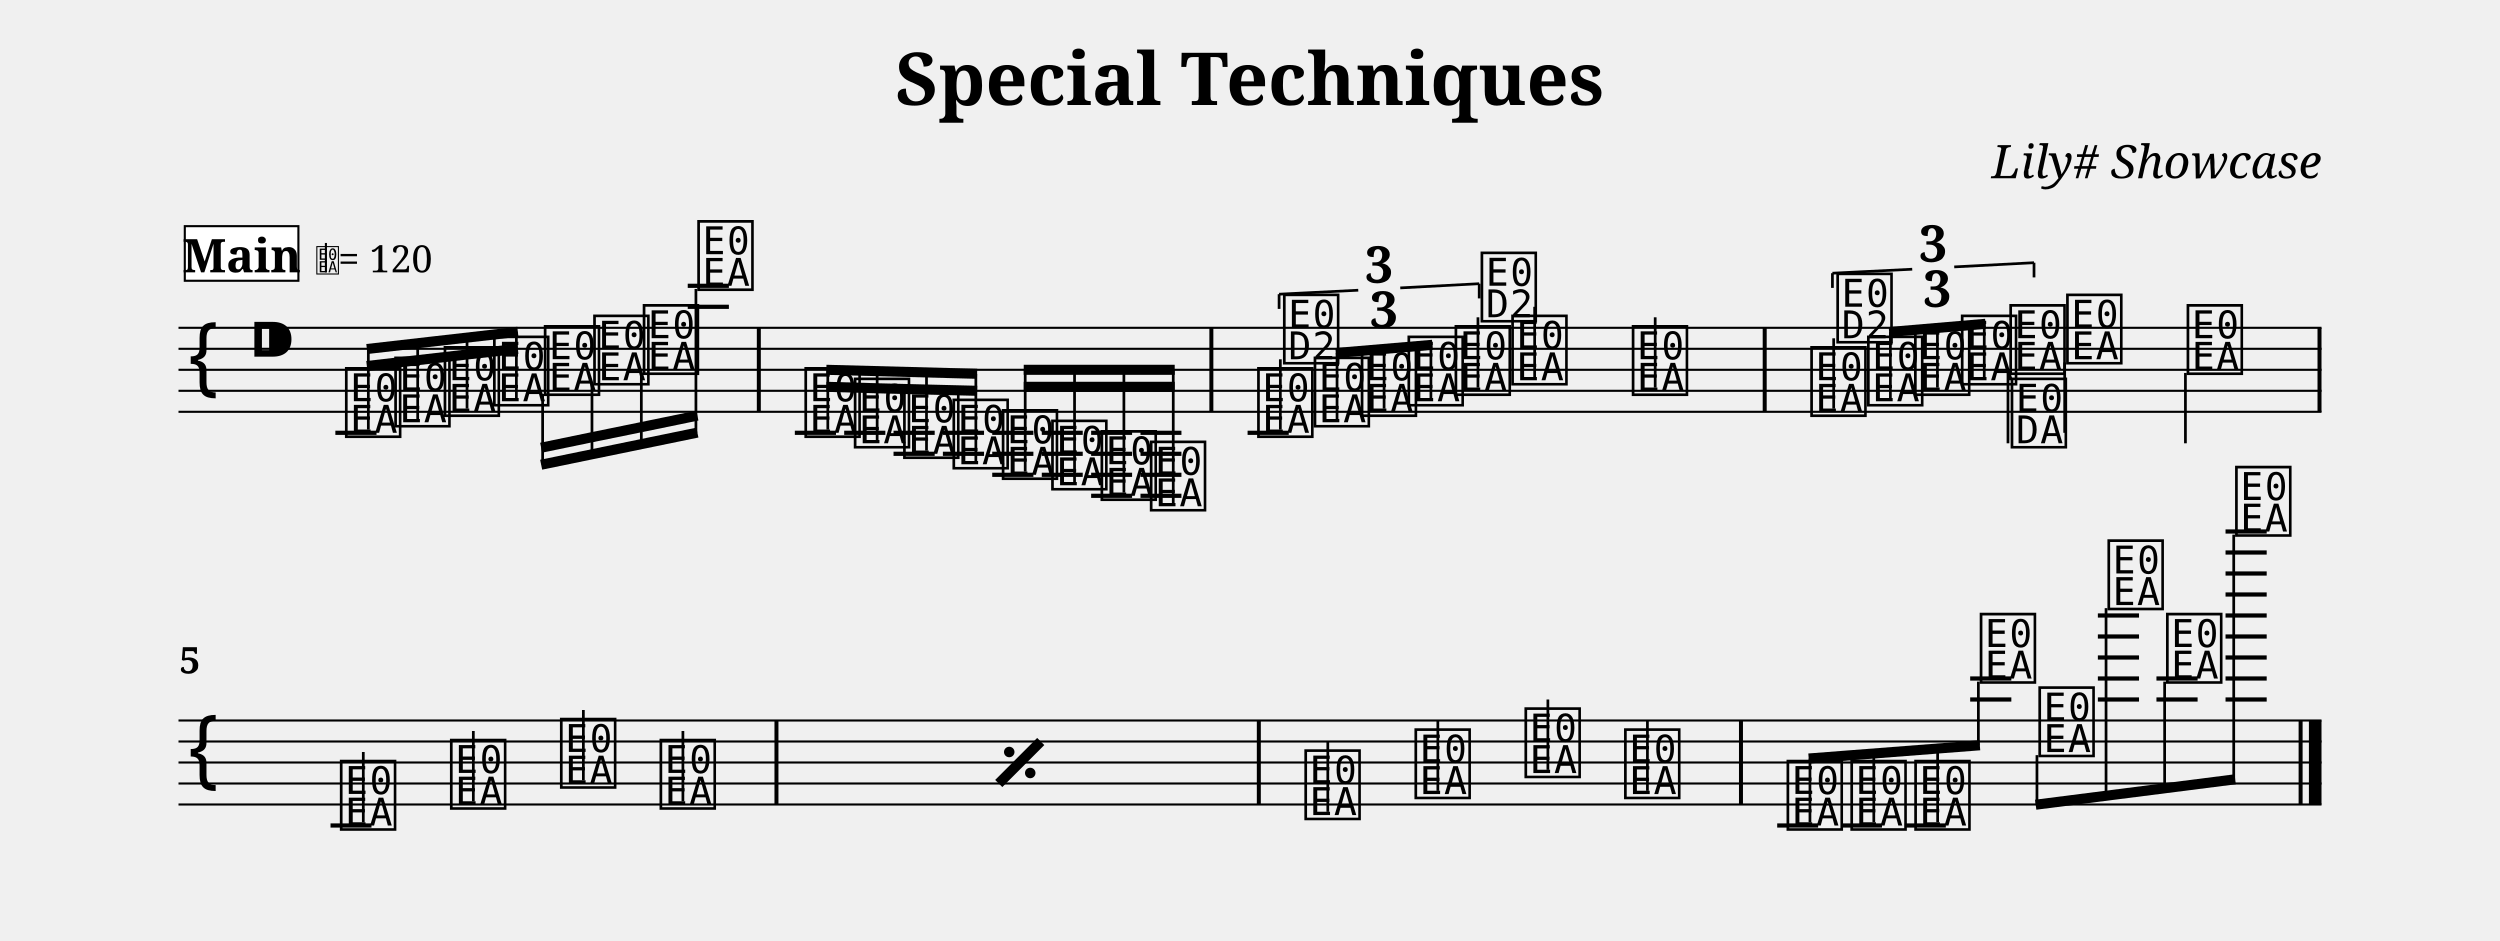
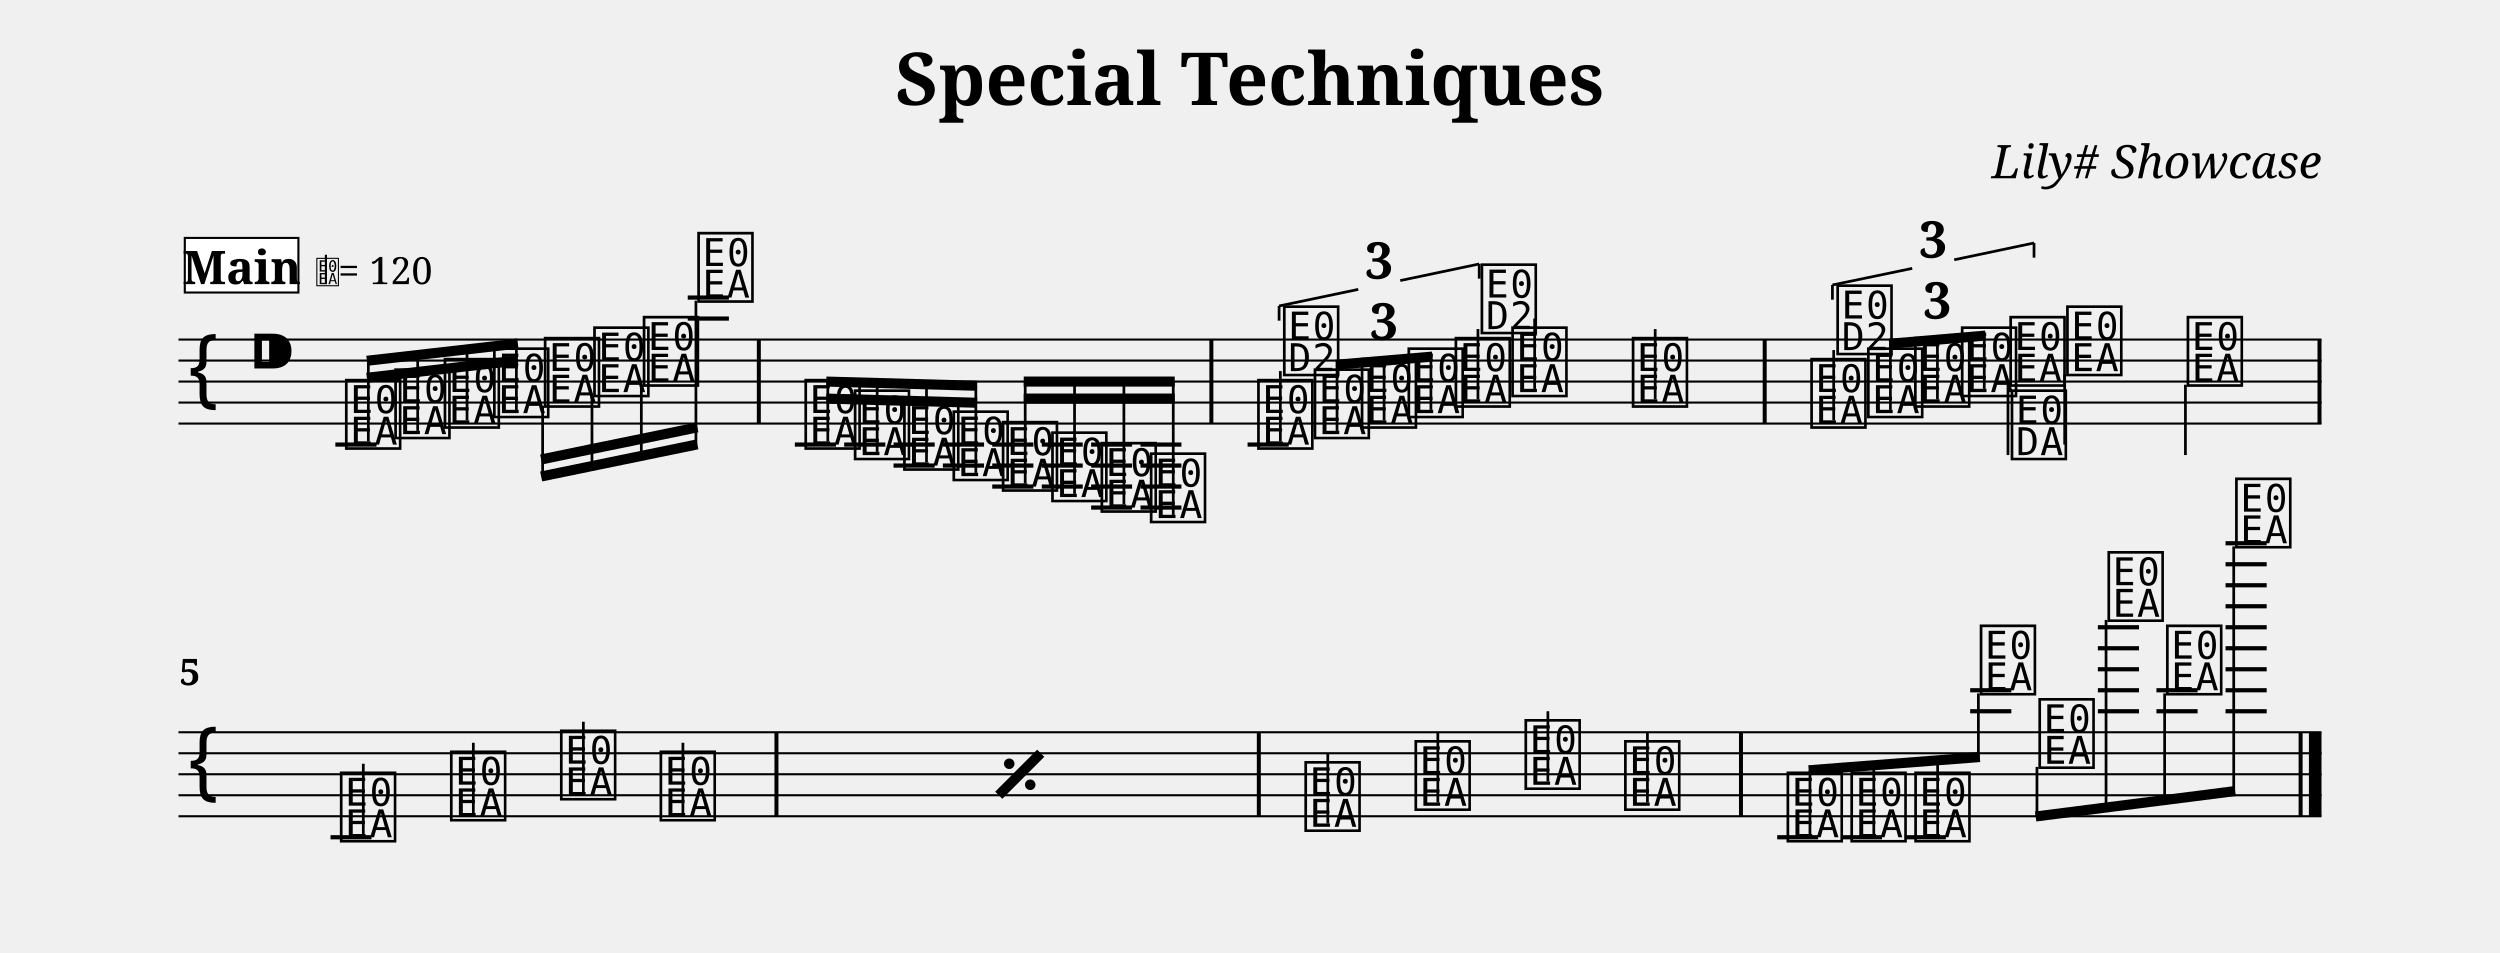
- <svg xmlns="http://www.w3.org/2000/svg" width="1190.5" height="448.1" viewBox="0 0 119.05 44.81" font-family="serif">
+ <svg xmlns="http://www.w3.org/2000/svg" width="1190.5" height="453.7" viewBox="0 0 119.05 45.37" font-family="serif">
  <style>
  @font-face { font-family: 'Emmentaler'; src: local('Emmentaler'); }
  .music { font-family: 'Emmentaler', serif; }
</style>
  <text x="59.52" y="5.00" font-size="3.49" font-weight="bold" text-anchor="middle" data-pos="105">Special Techniques</text>
  <text x="110.55" y="8.49" font-size="2.20" font-style="italic" text-anchor="end" data-pos="135">Lily# Showcase</text>
  <g transform="translate(8.50,0.00) scale(1,1)">
-     <line x1="0.00" y1="15.61" x2="102.05" y2="15.61" stroke="#000000" stroke-width="0.100" />
-     <line x1="0.00" y1="16.61" x2="102.05" y2="16.61" stroke="#000000" stroke-width="0.100" />
-     <line x1="0.00" y1="17.61" x2="102.05" y2="17.61" stroke="#000000" stroke-width="0.100" />
-     <line x1="0.00" y1="18.61" x2="102.05" y2="18.61" stroke="#000000" stroke-width="0.100" />
-     <line x1="0.00" y1="19.61" x2="102.05" y2="19.61" stroke="#000000" stroke-width="0.100" />
-     <text class="music" x="0.30" y="18.61" font-size="4.00"></text>
-     <text class="music" x="3.30" y="17.61" font-size="4.00" data-pos="163"></text>
-     <line x1="7.47" y1="20.61" x2="9.43" y2="20.61" stroke="#000000" stroke-width="0.200" />
-     <line x1="24.25" y1="14.61" x2="26.21" y2="14.61" stroke="#000000" stroke-width="0.200" />
-     <line x1="24.25" y1="13.61" x2="26.21" y2="13.61" stroke="#000000" stroke-width="0.200" />
-     <line x1="29.35" y1="20.61" x2="31.31" y2="20.61" stroke="#000000" stroke-width="0.200" />
-     <line x1="31.70" y1="20.61" x2="33.66" y2="20.61" stroke="#000000" stroke-width="0.200" />
-     <line x1="34.05" y1="20.61" x2="36.01" y2="20.61" stroke="#000000" stroke-width="0.200" />
-     <line x1="34.05" y1="21.61" x2="36.01" y2="21.61" stroke="#000000" stroke-width="0.200" />
-     <line x1="36.40" y1="20.61" x2="38.36" y2="20.61" stroke="#000000" stroke-width="0.200" />
-     <line x1="36.40" y1="21.61" x2="38.36" y2="21.61" stroke="#000000" stroke-width="0.200" />
-     <line x1="38.75" y1="20.61" x2="40.71" y2="20.61" stroke="#000000" stroke-width="0.200" />
-     <line x1="38.75" y1="21.61" x2="40.71" y2="21.61" stroke="#000000" stroke-width="0.200" />
-     <line x1="38.75" y1="22.61" x2="40.71" y2="22.61" stroke="#000000" stroke-width="0.200" />
-     <line x1="41.11" y1="20.61" x2="43.06" y2="20.61" stroke="#000000" stroke-width="0.200" />
-     <line x1="41.11" y1="21.61" x2="43.06" y2="21.61" stroke="#000000" stroke-width="0.200" />
-     <line x1="41.11" y1="22.61" x2="43.06" y2="22.61" stroke="#000000" stroke-width="0.200" />
-     <line x1="43.46" y1="20.61" x2="45.41" y2="20.61" stroke="#000000" stroke-width="0.200" />
-     <line x1="43.46" y1="21.61" x2="45.41" y2="21.61" stroke="#000000" stroke-width="0.200" />
-     <line x1="43.46" y1="22.61" x2="45.41" y2="22.61" stroke="#000000" stroke-width="0.200" />
-     <line x1="43.46" y1="23.61" x2="45.41" y2="23.61" stroke="#000000" stroke-width="0.200" />
-     <line x1="45.81" y1="20.61" x2="47.76" y2="20.61" stroke="#000000" stroke-width="0.200" />
-     <line x1="45.81" y1="21.61" x2="47.76" y2="21.61" stroke="#000000" stroke-width="0.200" />
-     <line x1="45.81" y1="22.61" x2="47.76" y2="22.61" stroke="#000000" stroke-width="0.200" />
-     <line x1="45.81" y1="23.61" x2="47.76" y2="23.61" stroke="#000000" stroke-width="0.200" />
-     <line x1="50.91" y1="20.61" x2="52.87" y2="20.61" stroke="#000000" stroke-width="0.200" />
-     <text class="music" x="7.80" y="20.61" font-size="4.00" data-pos="222"></text>
-     <text class="music" x="10.15" y="20.11" font-size="4.00" data-pos="296"></text>
-     <text class="music" x="12.50" y="19.61" font-size="4.00" data-pos="298"></text>
-     <text class="music" x="14.85" y="19.11" font-size="4.00" data-pos="300"></text>
-     <text class="music" x="17.27" y="18.61" font-size="4.00" data-pos="302"></text>
-     <text class="music" x="19.62" y="18.11" font-size="4.00" data-pos="304"></text>
-     <text class="music" x="21.98" y="17.61" font-size="4.00" data-pos="306"></text>
-     <text class="music" x="24.58" y="13.61" font-size="4.00" data-pos="308"></text>
-     <text class="music" x="29.68" y="20.61" font-size="4.00" data-pos="338"></text>
-     <text class="music" x="32.03" y="21.11" font-size="4.00" data-pos="410"></text>
-     <text class="music" x="34.38" y="21.61" font-size="4.00" data-pos="412"></text>
-     <text class="music" x="36.73" y="22.11" font-size="4.00" data-pos="414"></text>
-     <text class="music" x="39.08" y="22.61" font-size="4.00" data-pos="416"></text>
-     <text class="music" x="41.43" y="23.11" font-size="4.00" data-pos="418"></text>
-     <text class="music" x="43.78" y="23.61" font-size="4.00" data-pos="420"></text>
-     <text class="music" x="46.13" y="24.11" font-size="4.00" data-pos="422"></text>
-     <text class="music" x="51.24" y="20.61" font-size="4.00" data-pos="514"></text>
-     <line x1="52.47" y1="20.46" x2="52.47" y2="17.11" stroke="#000000" stroke-width="0.130" />
-     <text class="music" x="52.47" y="17.11" font-size="4.00"></text>
-     <text class="music" x="53.93" y="20.11" font-size="4.00" data-pos="530"></text>
-     <text class="music" x="56.17" y="19.61" font-size="4.00" data-pos="533"></text>
-     <text class="music" x="58.40" y="19.11" font-size="4.00" data-pos="535"></text>
-     <text class="music" x="60.64" y="18.61" font-size="4.00" data-pos="539"></text>
-     <line x1="61.88" y1="18.46" x2="61.88" y2="15.11" stroke="#000000" stroke-width="0.130" />
-     <text class="music" x="61.88" y="15.11" font-size="4.00"></text>
-     <text class="music" x="63.34" y="18.11" font-size="4.00" data-pos="543"></text>
-     <line x1="64.58" y1="17.96" x2="64.58" y2="14.61" stroke="#000000" stroke-width="0.130" />
-     <text class="music" x="69.08" y="18.61" font-size="4.00" data-pos="546"></text>
-     <line x1="70.32" y1="18.46" x2="70.32" y2="15.11" stroke="#000000" stroke-width="0.130" />
-     <text class="music" x="77.58" y="19.61" font-size="4.00" data-pos="565"></text>
-     <line x1="78.82" y1="19.46" x2="78.82" y2="16.11" stroke="#000000" stroke-width="0.130" />
-     <text class="music" x="78.82" y="16.11" font-size="4.00"></text>
-     <text class="music" x="80.28" y="19.11" font-size="4.00" data-pos="581"></text>
-     <text class="music" x="82.52" y="18.61" font-size="4.00" data-pos="584"></text>
-     <text class="music" x="84.75" y="18.11" font-size="4.00" data-pos="586"></text>
-     <text class="music" x="87.06" y="17.61" font-size="4.00" data-pos="590"></text>
-     <line x1="87.12" y1="17.76" x2="87.12" y2="21.11" stroke="#000000" stroke-width="0.130" />
-     <text class="music" x="87.12" y="21.11" font-size="4.00"></text>
-     <text class="music" x="89.76" y="17.11" font-size="4.00" data-pos="594"></text>
-     <line x1="89.82" y1="17.26" x2="89.82" y2="20.61" stroke="#000000" stroke-width="0.130" />
-     <text class="music" x="95.50" y="17.61" font-size="4.00" data-pos="597"></text>
-     <line x1="95.57" y1="17.76" x2="95.57" y2="21.11" stroke="#000000" stroke-width="0.130" />
-     <rect x="27.54" y="15.61" width="0.19" height="4.00" data-pos="311" />
-     <rect x="49.09" y="15.61" width="0.19" height="4.00" data-pos="424" />
-     <rect x="75.44" y="15.61" width="0.19" height="4.00" data-pos="548" />
-     <rect x="101.86" y="15.61" width="0.19" height="4.00" data-pos="599" />
-     <line x1="8.97" y1="16.62" x2="16.16" y2="15.80" stroke="#000000" stroke-width="0.480" />
-     <line x1="8.97" y1="17.43" x2="11.39" y2="17.15" stroke="#000000" stroke-width="0.480" />
-     <line x1="11.39" y1="17.15" x2="13.74" y2="16.88" stroke="#000000" stroke-width="0.480" />
-     <line x1="13.74" y1="16.88" x2="16.16" y2="16.61" stroke="#000000" stroke-width="0.480" />
-     <line x1="9.04" y1="20.46" x2="9.04" y2="16.61" stroke="#000000" stroke-width="0.130" />
-     <line x1="11.39" y1="19.96" x2="11.39" y2="16.34" stroke="#000000" stroke-width="0.130" />
-     <line x1="13.74" y1="19.46" x2="13.74" y2="16.07" stroke="#000000" stroke-width="0.130" />
-     <line x1="16.09" y1="18.96" x2="16.09" y2="15.80" stroke="#000000" stroke-width="0.130" />
-     <line x1="17.27" y1="22.13" x2="24.71" y2="20.60" stroke="#000000" stroke-width="0.480" />
-     <line x1="17.27" y1="21.32" x2="19.69" y2="20.82" stroke="#000000" stroke-width="0.480" />
-     <line x1="19.69" y1="20.82" x2="22.04" y2="20.34" stroke="#000000" stroke-width="0.480" />
-     <line x1="22.04" y1="20.34" x2="24.71" y2="19.79" stroke="#000000" stroke-width="0.480" />
-     <line x1="17.34" y1="18.76" x2="17.34" y2="22.11" stroke="#000000" stroke-width="0.130" />
-     <line x1="19.69" y1="18.26" x2="19.69" y2="21.63" stroke="#000000" stroke-width="0.130" />
-     <line x1="22.04" y1="17.76" x2="22.04" y2="21.15" stroke="#000000" stroke-width="0.130" />
-     <line x1="24.64" y1="13.76" x2="24.64" y2="20.61" stroke="#000000" stroke-width="0.130" />
-     <line x1="30.85" y1="17.61" x2="38.03" y2="17.80" stroke="#000000" stroke-width="0.480" />
-     <line x1="30.85" y1="18.42" x2="33.27" y2="18.49" stroke="#000000" stroke-width="0.480" />
-     <line x1="33.27" y1="18.49" x2="35.62" y2="18.55" stroke="#000000" stroke-width="0.480" />
-     <line x1="35.62" y1="18.55" x2="38.03" y2="18.61" stroke="#000000" stroke-width="0.480" />
-     <line x1="30.92" y1="20.46" x2="30.92" y2="17.61" stroke="#000000" stroke-width="0.130" />
-     <line x1="33.27" y1="20.96" x2="33.27" y2="17.68" stroke="#000000" stroke-width="0.130" />
-     <line x1="35.62" y1="21.46" x2="35.62" y2="17.74" stroke="#000000" stroke-width="0.130" />
-     <line x1="37.97" y1="21.96" x2="37.97" y2="17.80" stroke="#000000" stroke-width="0.130" />
-     <line x1="40.25" y1="17.61" x2="47.44" y2="17.61" stroke="#000000" stroke-width="0.480" />
-     <line x1="40.25" y1="18.42" x2="42.67" y2="18.42" stroke="#000000" stroke-width="0.480" />
-     <line x1="42.67" y1="18.42" x2="45.02" y2="18.42" stroke="#000000" stroke-width="0.480" />
-     <line x1="45.02" y1="18.42" x2="47.44" y2="18.42" stroke="#000000" stroke-width="0.480" />
-     <line x1="40.32" y1="22.46" x2="40.32" y2="17.61" stroke="#000000" stroke-width="0.130" />
-     <line x1="42.67" y1="22.96" x2="42.67" y2="17.61" stroke="#000000" stroke-width="0.130" />
-     <line x1="45.02" y1="23.46" x2="45.02" y2="17.61" stroke="#000000" stroke-width="0.130" />
-     <line x1="47.37" y1="23.96" x2="47.37" y2="17.61" stroke="#000000" stroke-width="0.130" />
-     <line x1="55.11" y1="16.81" x2="59.71" y2="16.42" stroke="#000000" stroke-width="0.480" />
-     <line x1="55.17" y1="19.96" x2="55.17" y2="16.80" stroke="#000000" stroke-width="0.130" />
-     <line x1="57.41" y1="19.46" x2="57.41" y2="16.61" stroke="#000000" stroke-width="0.130" />
-     <line x1="59.64" y1="18.96" x2="59.64" y2="16.42" stroke="#000000" stroke-width="0.130" />
-     <line x1="81.46" y1="15.81" x2="86.05" y2="15.42" stroke="#000000" stroke-width="0.480" />
-     <line x1="81.52" y1="18.96" x2="81.52" y2="15.80" stroke="#000000" stroke-width="0.130" />
-     <line x1="83.76" y1="18.46" x2="83.76" y2="15.61" stroke="#000000" stroke-width="0.130" />
-     <line x1="85.99" y1="17.96" x2="85.99" y2="15.42" stroke="#000000" stroke-width="0.130" />
-     <line x1="0.00" y1="34.31" x2="102.05" y2="34.31" stroke="#000000" stroke-width="0.100" />
-     <line x1="0.00" y1="35.31" x2="102.05" y2="35.31" stroke="#000000" stroke-width="0.100" />
-     <line x1="0.00" y1="36.31" x2="102.05" y2="36.31" stroke="#000000" stroke-width="0.100" />
-     <line x1="0.00" y1="37.31" x2="102.05" y2="37.31" stroke="#000000" stroke-width="0.100" />
-     <line x1="0.00" y1="38.31" x2="102.05" y2="38.31" stroke="#000000" stroke-width="0.100" />
-     <text class="music" x="0.30" y="37.31" font-size="4.00"></text>
-     <line x1="7.24" y1="39.31" x2="9.19" y2="39.31" stroke="#000000" stroke-width="0.200" />
-     <line x1="76.13" y1="39.31" x2="78.08" y2="39.31" stroke="#000000" stroke-width="0.200" />
-     <line x1="79.17" y1="39.31" x2="81.12" y2="39.31" stroke="#000000" stroke-width="0.200" />
-     <line x1="82.21" y1="39.31" x2="84.16" y2="39.31" stroke="#000000" stroke-width="0.200" />
-     <line x1="85.32" y1="33.31" x2="87.28" y2="33.31" stroke="#000000" stroke-width="0.200" />
-     <line x1="85.32" y1="32.31" x2="87.28" y2="32.31" stroke="#000000" stroke-width="0.200" />
-     <line x1="91.40" y1="33.31" x2="93.36" y2="33.31" stroke="#000000" stroke-width="0.200" />
-     <line x1="91.40" y1="32.31" x2="93.36" y2="32.31" stroke="#000000" stroke-width="0.200" />
-     <line x1="91.40" y1="31.31" x2="93.36" y2="31.31" stroke="#000000" stroke-width="0.200" />
-     <line x1="91.40" y1="30.31" x2="93.36" y2="30.31" stroke="#000000" stroke-width="0.200" />
-     <line x1="91.40" y1="29.31" x2="93.36" y2="29.31" stroke="#000000" stroke-width="0.200" />
-     <line x1="94.19" y1="33.31" x2="96.15" y2="33.31" stroke="#000000" stroke-width="0.200" />
-     <line x1="94.19" y1="32.31" x2="96.15" y2="32.31" stroke="#000000" stroke-width="0.200" />
-     <line x1="97.48" y1="33.31" x2="99.44" y2="33.31" stroke="#000000" stroke-width="0.200" />
-     <line x1="97.48" y1="32.31" x2="99.44" y2="32.31" stroke="#000000" stroke-width="0.200" />
-     <line x1="97.48" y1="31.31" x2="99.44" y2="31.31" stroke="#000000" stroke-width="0.200" />
-     <line x1="97.48" y1="30.31" x2="99.44" y2="30.31" stroke="#000000" stroke-width="0.200" />
-     <line x1="97.48" y1="29.31" x2="99.44" y2="29.31" stroke="#000000" stroke-width="0.200" />
-     <line x1="97.48" y1="28.31" x2="99.44" y2="28.31" stroke="#000000" stroke-width="0.200" />
-     <line x1="97.48" y1="27.31" x2="99.44" y2="27.31" stroke="#000000" stroke-width="0.200" />
-     <line x1="97.48" y1="26.31" x2="99.44" y2="26.31" stroke="#000000" stroke-width="0.200" />
-     <line x1="97.48" y1="25.31" x2="99.44" y2="25.31" stroke="#000000" stroke-width="0.200" />
-     <text class="music" x="7.56" y="39.31" font-size="4.00" data-pos="697"></text>
-     <line x1="8.80" y1="39.16" x2="8.80" y2="35.81" stroke="#000000" stroke-width="0.130" />
-     <text class="music" x="12.80" y="38.31" font-size="4.00" data-pos="700"></text>
-     <line x1="14.04" y1="38.16" x2="14.04" y2="34.81" stroke="#000000" stroke-width="0.130" />
-     <text class="music" x="18.04" y="37.31" font-size="4.00" data-pos="702"></text>
-     <line x1="19.28" y1="37.16" x2="19.28" y2="33.81" stroke="#000000" stroke-width="0.130" />
-     <text class="music" x="22.78" y="38.31" font-size="4.00" data-pos="704"></text>
-     <line x1="24.02" y1="38.16" x2="24.02" y2="34.81" stroke="#000000" stroke-width="0.130" />
-     <text class="music" x="53.49" y="38.81" font-size="4.00" data-pos="710"></text>
-     <line x1="54.73" y1="38.66" x2="54.73" y2="35.31" stroke="#000000" stroke-width="0.130" />
-     <text class="music" x="58.73" y="37.81" font-size="4.00" data-pos="715"></text>
-     <line x1="59.97" y1="37.66" x2="59.97" y2="34.31" stroke="#000000" stroke-width="0.130" />
-     <text class="music" x="63.97" y="36.81" font-size="4.00" data-pos="717"></text>
-     <line x1="65.21" y1="36.66" x2="65.21" y2="33.31" stroke="#000000" stroke-width="0.130" />
-     <text class="music" x="68.71" y="37.81" font-size="4.00" data-pos="719"></text>
-     <line x1="69.95" y1="37.66" x2="69.95" y2="34.31" stroke="#000000" stroke-width="0.130" />
-     <text class="music" x="76.45" y="39.31" font-size="4.00" data-pos="745"></text>
-     <text class="music" x="79.49" y="39.31" font-size="4.00" data-pos="801"></text>
-     <text class="music" x="82.53" y="39.31" font-size="4.00" data-pos="803"></text>
-     <text class="music" x="85.65" y="32.31" font-size="4.00" data-pos="805"></text>
-     <text class="music" x="88.44" y="35.81" font-size="4.00" data-pos="809"></text>
-     <text class="music" x="91.73" y="28.81" font-size="4.00" data-pos="812"></text>
-     <text class="music" x="94.52" y="32.31" font-size="4.00" data-pos="816"></text>
-     <text class="music" x="97.81" y="25.31" font-size="4.00" data-pos="819"></text>
-     <rect x="28.38" y="34.31" width="0.19" height="4.00" data-pos="705" />
-     <rect x="51.35" y="34.31" width="0.19" height="4.00" data-pos="708" />
-     <rect x="74.31" y="34.31" width="0.19" height="4.00" data-pos="721" />
-     <rect x="100.96" y="34.31" width="0.19" height="4.00" data-pos="823" />
-     <rect x="101.45" y="34.31" width="0.60" height="4.00" data-pos="823" />
-     <line x1="77.63" y1="36.12" x2="85.78" y2="35.49" stroke="#000000" stroke-width="0.480" />
-     <line x1="77.69" y1="39.16" x2="77.69" y2="36.12" stroke="#000000" stroke-width="0.130" />
-     <line x1="80.73" y1="39.16" x2="80.73" y2="35.88" stroke="#000000" stroke-width="0.130" />
-     <line x1="83.77" y1="39.16" x2="83.77" y2="35.65" stroke="#000000" stroke-width="0.130" />
-     <line x1="85.71" y1="32.46" x2="85.71" y2="35.50" stroke="#000000" stroke-width="0.130" />
-     <line x1="88.44" y1="38.32" x2="97.94" y2="37.11" stroke="#000000" stroke-width="0.480" />
-     <line x1="88.50" y1="35.96" x2="88.50" y2="38.31" stroke="#000000" stroke-width="0.130" />
-     <line x1="91.79" y1="28.96" x2="91.79" y2="37.89" stroke="#000000" stroke-width="0.130" />
-     <line x1="94.58" y1="32.46" x2="94.58" y2="37.53" stroke="#000000" stroke-width="0.130" />
-     <line x1="97.87" y1="25.46" x2="97.87" y2="37.12" stroke="#000000" stroke-width="0.130" />
-     <text x="57.41" y="15.61" font-size="2.40" font-weight="bold" text-anchor="middle" data-pos="517">3</text>
-     <line x1="52.41" y1="14.01" x2="52.41" y2="14.71" stroke="#000000" stroke-width="0.130" data-pos="451" />
-     <line x1="52.41" y1="14.01" x2="56.18" y2="13.82" stroke="#000000" stroke-width="0.130" data-pos="451" />
-     <line x1="58.18" y1="13.71" x2="61.94" y2="13.51" stroke="#000000" stroke-width="0.130" data-pos="451" />
-     <line x1="61.94" y1="13.51" x2="61.94" y2="14.21" stroke="#000000" stroke-width="0.130" data-pos="451" />
-     <text x="57.18" y="13.46" font-size="2.40" font-weight="bold" text-anchor="middle" data-pos="451">3</text>
-     <text x="83.76" y="14.61" font-size="2.40" font-weight="bold" text-anchor="middle" data-pos="568">3</text>
-     <line x1="78.76" y1="13.01" x2="78.76" y2="13.71" stroke="#000000" stroke-width="0.130" data-pos="550" />
-     <line x1="78.76" y1="13.01" x2="82.56" y2="12.82" stroke="#000000" stroke-width="0.130" data-pos="550" />
-     <line x1="84.56" y1="12.71" x2="88.36" y2="12.51" stroke="#000000" stroke-width="0.130" data-pos="550" />
-     <line x1="88.36" y1="12.51" x2="88.36" y2="13.21" stroke="#000000" stroke-width="0.130" data-pos="550" />
-     <text x="83.56" y="12.46" font-size="2.40" font-weight="bold" text-anchor="middle" data-pos="550">3</text>
-     <line x1="39.06" y1="37.31" x2="41.06" y2="35.31" stroke="#000000" stroke-width="0.480" data-pos="627" />
-     <circle cx="39.56" cy="35.81" r="0.25" data-pos="627" />
-     <circle cx="40.56" cy="36.81" r="0.25" data-pos="627" />
-     <text x="0.05" y="32.07" font-size="1.75" font-weight="bold">5</text>
-     <rect x="0.30" y="10.77" width="5.41" height="2.60" fill="#FFFFFF" stroke="#000000" stroke-width="0.100" data-pos="828" />
-     <text x="3.01" y="12.97" font-size="2.20" font-weight="bold" text-anchor="middle" data-pos="828">Main</text>
-     <text class="music" x="6.51" y="12.97" font-size="1.60" data-pos="0"></text>
-     <line x1="7.02" y1="12.97" x2="7.02" y2="11.57" stroke="#000000" stroke-width="0.100" data-pos="0" />
-     <text x="7.61" y="12.97" font-size="1.80" data-pos="0">= 120</text>
+     <line x1="0.00" y1="16.17" x2="102.05" y2="16.17" stroke="#000000" stroke-width="0.100" />
+     <line x1="0.00" y1="17.17" x2="102.05" y2="17.17" stroke="#000000" stroke-width="0.100" />
+     <line x1="0.00" y1="18.17" x2="102.05" y2="18.17" stroke="#000000" stroke-width="0.100" />
+     <line x1="0.00" y1="19.17" x2="102.05" y2="19.17" stroke="#000000" stroke-width="0.100" />
+     <line x1="0.00" y1="20.17" x2="102.05" y2="20.17" stroke="#000000" stroke-width="0.100" />
+     <text class="music" x="0.30" y="19.17" font-size="4.00"></text>
+     <text class="music" x="3.30" y="18.17" font-size="4.00" data-pos="163"></text>
+     <line x1="7.47" y1="21.17" x2="9.43" y2="21.17" stroke="#000000" stroke-width="0.200" />
+     <line x1="24.25" y1="15.17" x2="26.21" y2="15.17" stroke="#000000" stroke-width="0.200" />
+     <line x1="24.25" y1="14.17" x2="26.21" y2="14.17" stroke="#000000" stroke-width="0.200" />
+     <line x1="29.35" y1="21.17" x2="31.31" y2="21.17" stroke="#000000" stroke-width="0.200" />
+     <line x1="31.70" y1="21.17" x2="33.66" y2="21.17" stroke="#000000" stroke-width="0.200" />
+     <line x1="34.05" y1="21.17" x2="36.01" y2="21.17" stroke="#000000" stroke-width="0.200" />
+     <line x1="34.05" y1="22.17" x2="36.01" y2="22.17" stroke="#000000" stroke-width="0.200" />
+     <line x1="36.40" y1="21.17" x2="38.36" y2="21.17" stroke="#000000" stroke-width="0.200" />
+     <line x1="36.40" y1="22.17" x2="38.36" y2="22.17" stroke="#000000" stroke-width="0.200" />
+     <line x1="38.75" y1="21.17" x2="40.71" y2="21.17" stroke="#000000" stroke-width="0.200" />
+     <line x1="38.75" y1="22.17" x2="40.71" y2="22.17" stroke="#000000" stroke-width="0.200" />
+     <line x1="38.75" y1="23.17" x2="40.71" y2="23.17" stroke="#000000" stroke-width="0.200" />
+     <line x1="41.11" y1="21.17" x2="43.06" y2="21.17" stroke="#000000" stroke-width="0.200" />
+     <line x1="41.11" y1="22.17" x2="43.06" y2="22.17" stroke="#000000" stroke-width="0.200" />
+     <line x1="41.11" y1="23.17" x2="43.06" y2="23.17" stroke="#000000" stroke-width="0.200" />
+     <line x1="43.46" y1="21.17" x2="45.41" y2="21.17" stroke="#000000" stroke-width="0.200" />
+     <line x1="43.46" y1="22.17" x2="45.41" y2="22.17" stroke="#000000" stroke-width="0.200" />
+     <line x1="43.46" y1="23.17" x2="45.41" y2="23.17" stroke="#000000" stroke-width="0.200" />
+     <line x1="43.46" y1="24.17" x2="45.41" y2="24.17" stroke="#000000" stroke-width="0.200" />
+     <line x1="45.81" y1="21.17" x2="47.76" y2="21.17" stroke="#000000" stroke-width="0.200" />
+     <line x1="45.81" y1="22.17" x2="47.76" y2="22.17" stroke="#000000" stroke-width="0.200" />
+     <line x1="45.81" y1="23.17" x2="47.76" y2="23.17" stroke="#000000" stroke-width="0.200" />
+     <line x1="45.81" y1="24.17" x2="47.76" y2="24.17" stroke="#000000" stroke-width="0.200" />
+     <line x1="50.91" y1="21.17" x2="52.87" y2="21.17" stroke="#000000" stroke-width="0.200" />
+     <text class="music" x="7.80" y="21.17" font-size="4.00" data-pos="222"></text>
+     <text class="music" x="10.15" y="20.67" font-size="4.00" data-pos="296"></text>
+     <text class="music" x="12.50" y="20.17" font-size="4.00" data-pos="298"></text>
+     <text class="music" x="14.85" y="19.67" font-size="4.00" data-pos="300"></text>
+     <text class="music" x="17.27" y="19.17" font-size="4.00" data-pos="302"></text>
+     <text class="music" x="19.62" y="18.67" font-size="4.00" data-pos="304"></text>
+     <text class="music" x="21.98" y="18.17" font-size="4.00" data-pos="306"></text>
+     <text class="music" x="24.58" y="14.17" font-size="4.00" data-pos="308"></text>
+     <text class="music" x="29.68" y="21.17" font-size="4.00" data-pos="338"></text>
+     <text class="music" x="32.03" y="21.67" font-size="4.00" data-pos="410"></text>
+     <text class="music" x="34.38" y="22.17" font-size="4.00" data-pos="412"></text>
+     <text class="music" x="36.73" y="22.67" font-size="4.00" data-pos="414"></text>
+     <text class="music" x="39.08" y="23.17" font-size="4.00" data-pos="416"></text>
+     <text class="music" x="41.43" y="23.67" font-size="4.00" data-pos="418"></text>
+     <text class="music" x="43.78" y="24.17" font-size="4.00" data-pos="420"></text>
+     <text class="music" x="46.13" y="24.67" font-size="4.00" data-pos="422"></text>
+     <text class="music" x="51.24" y="21.17" font-size="4.00" data-pos="514"></text>
+     <line x1="52.47" y1="21.02" x2="52.47" y2="17.67" stroke="#000000" stroke-width="0.130" />
+     <text class="music" x="52.47" y="17.67" font-size="4.00"></text>
+     <text class="music" x="53.93" y="20.67" font-size="4.00" data-pos="530"></text>
+     <text class="music" x="56.17" y="20.17" font-size="4.00" data-pos="533"></text>
+     <text class="music" x="58.40" y="19.67" font-size="4.00" data-pos="535"></text>
+     <text class="music" x="60.64" y="19.17" font-size="4.00" data-pos="539"></text>
+     <line x1="61.88" y1="19.02" x2="61.88" y2="15.67" stroke="#000000" stroke-width="0.130" />
+     <text class="music" x="61.88" y="15.67" font-size="4.00"></text>
+     <text class="music" x="63.34" y="18.67" font-size="4.00" data-pos="543"></text>
+     <line x1="64.58" y1="18.52" x2="64.58" y2="15.17" stroke="#000000" stroke-width="0.130" />
+     <text class="music" x="69.08" y="19.17" font-size="4.00" data-pos="546"></text>
+     <line x1="70.32" y1="19.02" x2="70.32" y2="15.67" stroke="#000000" stroke-width="0.130" />
+     <text class="music" x="77.58" y="20.17" font-size="4.00" data-pos="565"></text>
+     <line x1="78.82" y1="20.02" x2="78.82" y2="16.67" stroke="#000000" stroke-width="0.130" />
+     <text class="music" x="78.82" y="16.67" font-size="4.00"></text>
+     <text class="music" x="80.28" y="19.67" font-size="4.00" data-pos="581"></text>
+     <text class="music" x="82.52" y="19.17" font-size="4.00" data-pos="584"></text>
+     <text class="music" x="84.75" y="18.67" font-size="4.00" data-pos="586"></text>
+     <text class="music" x="87.06" y="18.17" font-size="4.00" data-pos="590"></text>
+     <line x1="87.12" y1="18.32" x2="87.12" y2="21.67" stroke="#000000" stroke-width="0.130" />
+     <text class="music" x="87.12" y="21.67" font-size="4.00"></text>
+     <text class="music" x="89.76" y="17.67" font-size="4.00" data-pos="594"></text>
+     <line x1="89.82" y1="17.82" x2="89.82" y2="21.17" stroke="#000000" stroke-width="0.130" />
+     <text class="music" x="95.50" y="18.17" font-size="4.00" data-pos="597"></text>
+     <line x1="95.57" y1="18.32" x2="95.57" y2="21.67" stroke="#000000" stroke-width="0.130" />
+     <rect x="27.54" y="16.17" width="0.19" height="4.00" data-pos="311" />
+     <rect x="49.09" y="16.17" width="0.19" height="4.00" data-pos="424" />
+     <rect x="75.44" y="16.17" width="0.19" height="4.00" data-pos="548" />
+     <rect x="101.86" y="16.17" width="0.19" height="4.00" data-pos="599" />
+     <line x1="8.97" y1="17.18" x2="16.16" y2="16.36" stroke="#000000" stroke-width="0.480" />
+     <line x1="8.97" y1="17.99" x2="11.39" y2="17.71" stroke="#000000" stroke-width="0.480" />
+     <line x1="11.39" y1="17.71" x2="13.74" y2="17.44" stroke="#000000" stroke-width="0.480" />
+     <line x1="13.74" y1="17.44" x2="16.16" y2="17.17" stroke="#000000" stroke-width="0.480" />
+     <line x1="9.04" y1="21.02" x2="9.04" y2="17.17" stroke="#000000" stroke-width="0.130" />
+     <line x1="11.39" y1="20.52" x2="11.39" y2="16.90" stroke="#000000" stroke-width="0.130" />
+     <line x1="13.74" y1="20.02" x2="13.74" y2="16.63" stroke="#000000" stroke-width="0.130" />
+     <line x1="16.09" y1="19.52" x2="16.09" y2="16.36" stroke="#000000" stroke-width="0.130" />
+     <line x1="17.27" y1="22.69" x2="24.71" y2="21.16" stroke="#000000" stroke-width="0.480" />
+     <line x1="17.27" y1="21.88" x2="19.69" y2="21.38" stroke="#000000" stroke-width="0.480" />
+     <line x1="19.69" y1="21.38" x2="22.04" y2="20.90" stroke="#000000" stroke-width="0.480" />
+     <line x1="22.04" y1="20.90" x2="24.71" y2="20.35" stroke="#000000" stroke-width="0.480" />
+     <line x1="17.34" y1="19.32" x2="17.34" y2="22.67" stroke="#000000" stroke-width="0.130" />
+     <line x1="19.69" y1="18.82" x2="19.69" y2="22.19" stroke="#000000" stroke-width="0.130" />
+     <line x1="22.04" y1="18.32" x2="22.04" y2="21.71" stroke="#000000" stroke-width="0.130" />
+     <line x1="24.64" y1="14.32" x2="24.64" y2="21.17" stroke="#000000" stroke-width="0.130" />
+     <line x1="30.85" y1="18.17" x2="38.03" y2="18.37" stroke="#000000" stroke-width="0.480" />
+     <line x1="30.85" y1="18.98" x2="33.27" y2="19.05" stroke="#000000" stroke-width="0.480" />
+     <line x1="33.27" y1="19.05" x2="35.62" y2="19.11" stroke="#000000" stroke-width="0.480" />
+     <line x1="35.62" y1="19.11" x2="38.03" y2="19.18" stroke="#000000" stroke-width="0.480" />
+     <line x1="30.92" y1="21.02" x2="30.92" y2="18.17" stroke="#000000" stroke-width="0.130" />
+     <line x1="33.27" y1="21.52" x2="33.27" y2="18.24" stroke="#000000" stroke-width="0.130" />
+     <line x1="35.62" y1="22.02" x2="35.62" y2="18.30" stroke="#000000" stroke-width="0.130" />
+     <line x1="37.97" y1="22.52" x2="37.97" y2="18.36" stroke="#000000" stroke-width="0.130" />
+     <line x1="40.25" y1="18.17" x2="47.44" y2="18.17" stroke="#000000" stroke-width="0.480" />
+     <line x1="40.25" y1="18.98" x2="42.67" y2="18.98" stroke="#000000" stroke-width="0.480" />
+     <line x1="42.67" y1="18.98" x2="45.02" y2="18.98" stroke="#000000" stroke-width="0.480" />
+     <line x1="45.02" y1="18.98" x2="47.44" y2="18.98" stroke="#000000" stroke-width="0.480" />
+     <line x1="40.32" y1="23.02" x2="40.32" y2="18.17" stroke="#000000" stroke-width="0.130" />
+     <line x1="42.67" y1="23.52" x2="42.67" y2="18.17" stroke="#000000" stroke-width="0.130" />
+     <line x1="45.02" y1="24.02" x2="45.02" y2="18.17" stroke="#000000" stroke-width="0.130" />
+     <line x1="47.37" y1="24.52" x2="47.37" y2="18.17" stroke="#000000" stroke-width="0.130" />
+     <line x1="55.11" y1="17.37" x2="59.71" y2="16.98" stroke="#000000" stroke-width="0.480" />
+     <line x1="55.17" y1="20.52" x2="55.17" y2="17.36" stroke="#000000" stroke-width="0.130" />
+     <line x1="57.41" y1="20.02" x2="57.41" y2="17.17" stroke="#000000" stroke-width="0.130" />
+     <line x1="59.64" y1="19.52" x2="59.64" y2="16.98" stroke="#000000" stroke-width="0.130" />
+     <line x1="81.46" y1="16.37" x2="86.05" y2="15.98" stroke="#000000" stroke-width="0.480" />
+     <line x1="81.52" y1="19.52" x2="81.52" y2="16.36" stroke="#000000" stroke-width="0.130" />
+     <line x1="83.76" y1="19.02" x2="83.76" y2="16.17" stroke="#000000" stroke-width="0.130" />
+     <line x1="85.99" y1="18.52" x2="85.99" y2="15.98" stroke="#000000" stroke-width="0.130" />
+     <line x1="0.00" y1="34.87" x2="102.05" y2="34.87" stroke="#000000" stroke-width="0.100" />
+     <line x1="0.00" y1="35.87" x2="102.05" y2="35.87" stroke="#000000" stroke-width="0.100" />
+     <line x1="0.00" y1="36.87" x2="102.05" y2="36.87" stroke="#000000" stroke-width="0.100" />
+     <line x1="0.00" y1="37.87" x2="102.05" y2="37.87" stroke="#000000" stroke-width="0.100" />
+     <line x1="0.00" y1="38.87" x2="102.05" y2="38.87" stroke="#000000" stroke-width="0.100" />
+     <text class="music" x="0.30" y="37.87" font-size="4.00"></text>
+     <line x1="7.24" y1="39.87" x2="9.19" y2="39.87" stroke="#000000" stroke-width="0.200" />
+     <line x1="76.13" y1="39.87" x2="78.08" y2="39.87" stroke="#000000" stroke-width="0.200" />
+     <line x1="79.17" y1="39.87" x2="81.12" y2="39.87" stroke="#000000" stroke-width="0.200" />
+     <line x1="82.21" y1="39.87" x2="84.16" y2="39.87" stroke="#000000" stroke-width="0.200" />
+     <line x1="85.32" y1="33.87" x2="87.28" y2="33.87" stroke="#000000" stroke-width="0.200" />
+     <line x1="85.32" y1="32.87" x2="87.28" y2="32.87" stroke="#000000" stroke-width="0.200" />
+     <line x1="91.40" y1="33.87" x2="93.36" y2="33.87" stroke="#000000" stroke-width="0.200" />
+     <line x1="91.40" y1="32.87" x2="93.36" y2="32.87" stroke="#000000" stroke-width="0.200" />
+     <line x1="91.40" y1="31.87" x2="93.36" y2="31.87" stroke="#000000" stroke-width="0.200" />
+     <line x1="91.40" y1="30.87" x2="93.36" y2="30.87" stroke="#000000" stroke-width="0.200" />
+     <line x1="91.40" y1="29.87" x2="93.36" y2="29.87" stroke="#000000" stroke-width="0.200" />
+     <line x1="94.19" y1="33.87" x2="96.15" y2="33.87" stroke="#000000" stroke-width="0.200" />
+     <line x1="94.19" y1="32.87" x2="96.15" y2="32.87" stroke="#000000" stroke-width="0.200" />
+     <line x1="97.48" y1="33.87" x2="99.44" y2="33.87" stroke="#000000" stroke-width="0.200" />
+     <line x1="97.48" y1="32.87" x2="99.44" y2="32.87" stroke="#000000" stroke-width="0.200" />
+     <line x1="97.48" y1="31.87" x2="99.44" y2="31.87" stroke="#000000" stroke-width="0.200" />
+     <line x1="97.48" y1="30.87" x2="99.44" y2="30.87" stroke="#000000" stroke-width="0.200" />
+     <line x1="97.48" y1="29.87" x2="99.44" y2="29.87" stroke="#000000" stroke-width="0.200" />
+     <line x1="97.48" y1="28.87" x2="99.44" y2="28.87" stroke="#000000" stroke-width="0.200" />
+     <line x1="97.48" y1="27.87" x2="99.44" y2="27.87" stroke="#000000" stroke-width="0.200" />
+     <line x1="97.48" y1="26.87" x2="99.44" y2="26.87" stroke="#000000" stroke-width="0.200" />
+     <line x1="97.48" y1="25.87" x2="99.44" y2="25.87" stroke="#000000" stroke-width="0.200" />
+     <text class="music" x="7.56" y="39.87" font-size="4.00" data-pos="697"></text>
+     <line x1="8.80" y1="39.72" x2="8.80" y2="36.37" stroke="#000000" stroke-width="0.130" />
+     <text class="music" x="12.80" y="38.87" font-size="4.00" data-pos="700"></text>
+     <line x1="14.04" y1="38.72" x2="14.04" y2="35.37" stroke="#000000" stroke-width="0.130" />
+     <text class="music" x="18.04" y="37.87" font-size="4.00" data-pos="702"></text>
+     <line x1="19.28" y1="37.72" x2="19.28" y2="34.37" stroke="#000000" stroke-width="0.130" />
+     <text class="music" x="22.78" y="38.87" font-size="4.00" data-pos="704"></text>
+     <line x1="24.02" y1="38.72" x2="24.02" y2="35.37" stroke="#000000" stroke-width="0.130" />
+     <text class="music" x="53.49" y="39.37" font-size="4.00" data-pos="710"></text>
+     <line x1="54.73" y1="39.22" x2="54.73" y2="35.87" stroke="#000000" stroke-width="0.130" />
+     <text class="music" x="58.73" y="38.37" font-size="4.00" data-pos="715"></text>
+     <line x1="59.97" y1="38.22" x2="59.97" y2="34.87" stroke="#000000" stroke-width="0.130" />
+     <text class="music" x="63.97" y="37.37" font-size="4.00" data-pos="717"></text>
+     <line x1="65.21" y1="37.22" x2="65.21" y2="33.87" stroke="#000000" stroke-width="0.130" />
+     <text class="music" x="68.71" y="38.37" font-size="4.00" data-pos="719"></text>
+     <line x1="69.95" y1="38.22" x2="69.95" y2="34.87" stroke="#000000" stroke-width="0.130" />
+     <text class="music" x="76.45" y="39.87" font-size="4.00" data-pos="745"></text>
+     <text class="music" x="79.49" y="39.87" font-size="4.00" data-pos="801"></text>
+     <text class="music" x="82.53" y="39.87" font-size="4.00" data-pos="803"></text>
+     <text class="music" x="85.65" y="32.87" font-size="4.00" data-pos="805"></text>
+     <text class="music" x="88.44" y="36.37" font-size="4.00" data-pos="809"></text>
+     <text class="music" x="91.73" y="29.37" font-size="4.00" data-pos="812"></text>
+     <text class="music" x="94.52" y="32.87" font-size="4.00" data-pos="816"></text>
+     <text class="music" x="97.81" y="25.87" font-size="4.00" data-pos="819"></text>
+     <rect x="28.38" y="34.87" width="0.19" height="4.00" data-pos="705" />
+     <rect x="51.35" y="34.87" width="0.19" height="4.00" data-pos="708" />
+     <rect x="74.31" y="34.87" width="0.19" height="4.00" data-pos="721" />
+     <rect x="100.96" y="34.87" width="0.19" height="4.00" data-pos="823" />
+     <rect x="101.45" y="34.87" width="0.60" height="4.00" data-pos="823" />
+     <line x1="77.63" y1="36.68" x2="85.78" y2="36.05" stroke="#000000" stroke-width="0.480" />
+     <line x1="77.69" y1="39.72" x2="77.69" y2="36.68" stroke="#000000" stroke-width="0.130" />
+     <line x1="80.73" y1="39.72" x2="80.73" y2="36.44" stroke="#000000" stroke-width="0.130" />
+     <line x1="83.77" y1="39.72" x2="83.77" y2="36.21" stroke="#000000" stroke-width="0.130" />
+     <line x1="85.71" y1="33.02" x2="85.71" y2="36.06" stroke="#000000" stroke-width="0.130" />
+     <line x1="88.44" y1="38.88" x2="97.94" y2="37.67" stroke="#000000" stroke-width="0.480" />
+     <line x1="88.50" y1="36.52" x2="88.50" y2="38.87" stroke="#000000" stroke-width="0.130" />
+     <line x1="91.79" y1="29.52" x2="91.79" y2="38.45" stroke="#000000" stroke-width="0.130" />
+     <line x1="94.58" y1="33.02" x2="94.58" y2="38.10" stroke="#000000" stroke-width="0.130" />
+     <line x1="97.87" y1="26.02" x2="97.87" y2="37.68" stroke="#000000" stroke-width="0.130" />
+     <text x="57.41" y="16.17" font-size="2.40" font-weight="bold" text-anchor="middle" data-pos="517">3</text>
+     <line x1="52.41" y1="14.57" x2="52.41" y2="15.27" stroke="#000000" stroke-width="0.130" data-pos="451" />
+     <line x1="52.41" y1="14.57" x2="56.18" y2="13.78" stroke="#000000" stroke-width="0.130" data-pos="451" />
+     <line x1="58.18" y1="13.36" x2="61.94" y2="12.57" stroke="#000000" stroke-width="0.130" data-pos="451" />
+     <line x1="61.94" y1="12.57" x2="61.94" y2="13.27" stroke="#000000" stroke-width="0.130" data-pos="451" />
+     <text x="57.18" y="13.27" font-size="2.40" font-weight="bold" text-anchor="middle" data-pos="451">3</text>
+     <text x="83.76" y="15.17" font-size="2.40" font-weight="bold" text-anchor="middle" data-pos="568">3</text>
+     <line x1="78.76" y1="13.57" x2="78.76" y2="14.27" stroke="#000000" stroke-width="0.130" data-pos="550" />
+     <line x1="78.76" y1="13.57" x2="82.56" y2="12.78" stroke="#000000" stroke-width="0.130" data-pos="550" />
+     <line x1="84.56" y1="12.37" x2="88.36" y2="11.57" stroke="#000000" stroke-width="0.130" data-pos="550" />
+     <line x1="88.36" y1="11.57" x2="88.36" y2="12.27" stroke="#000000" stroke-width="0.130" data-pos="550" />
+     <text x="83.56" y="12.27" font-size="2.40" font-weight="bold" text-anchor="middle" data-pos="550">3</text>
+     <line x1="39.06" y1="37.87" x2="41.06" y2="35.87" stroke="#000000" stroke-width="0.480" data-pos="627" />
+     <circle cx="39.56" cy="36.37" r="0.25" data-pos="627" />
+     <circle cx="40.56" cy="37.37" r="0.25" data-pos="627" />
+     <text x="0.05" y="32.63" font-size="1.75" font-weight="bold">5</text>
+     <rect x="0.30" y="11.33" width="5.41" height="2.60" fill="#FFFFFF" stroke="#000000" stroke-width="0.100" data-pos="828" />
+     <text x="3.01" y="13.53" font-size="2.20" font-weight="bold" text-anchor="middle" data-pos="828">Main</text>
+     <text class="music" x="6.51" y="13.53" font-size="1.60" data-pos="0"></text>
+     <line x1="7.02" y1="13.53" x2="7.02" y2="12.13" stroke="#000000" stroke-width="0.100" data-pos="0" />
+     <text x="7.61" y="13.53" font-size="1.80" data-pos="0">= 120</text>
  </g>
</svg>
